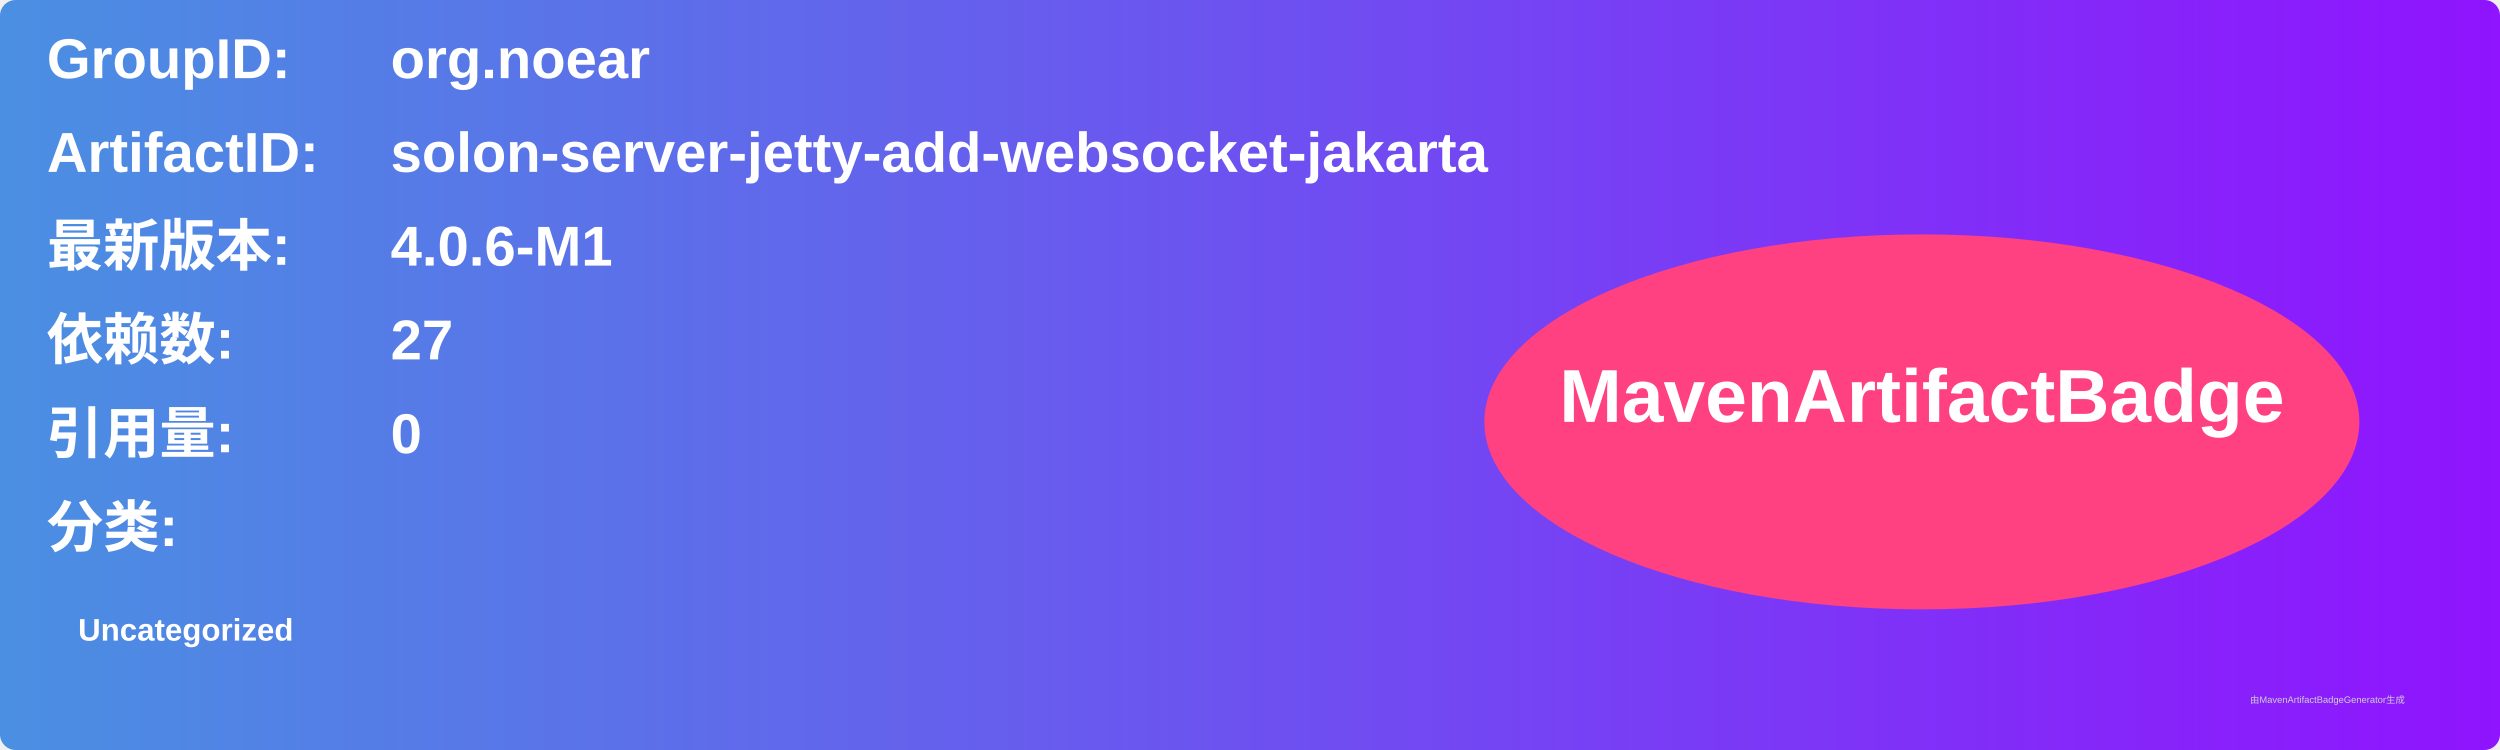
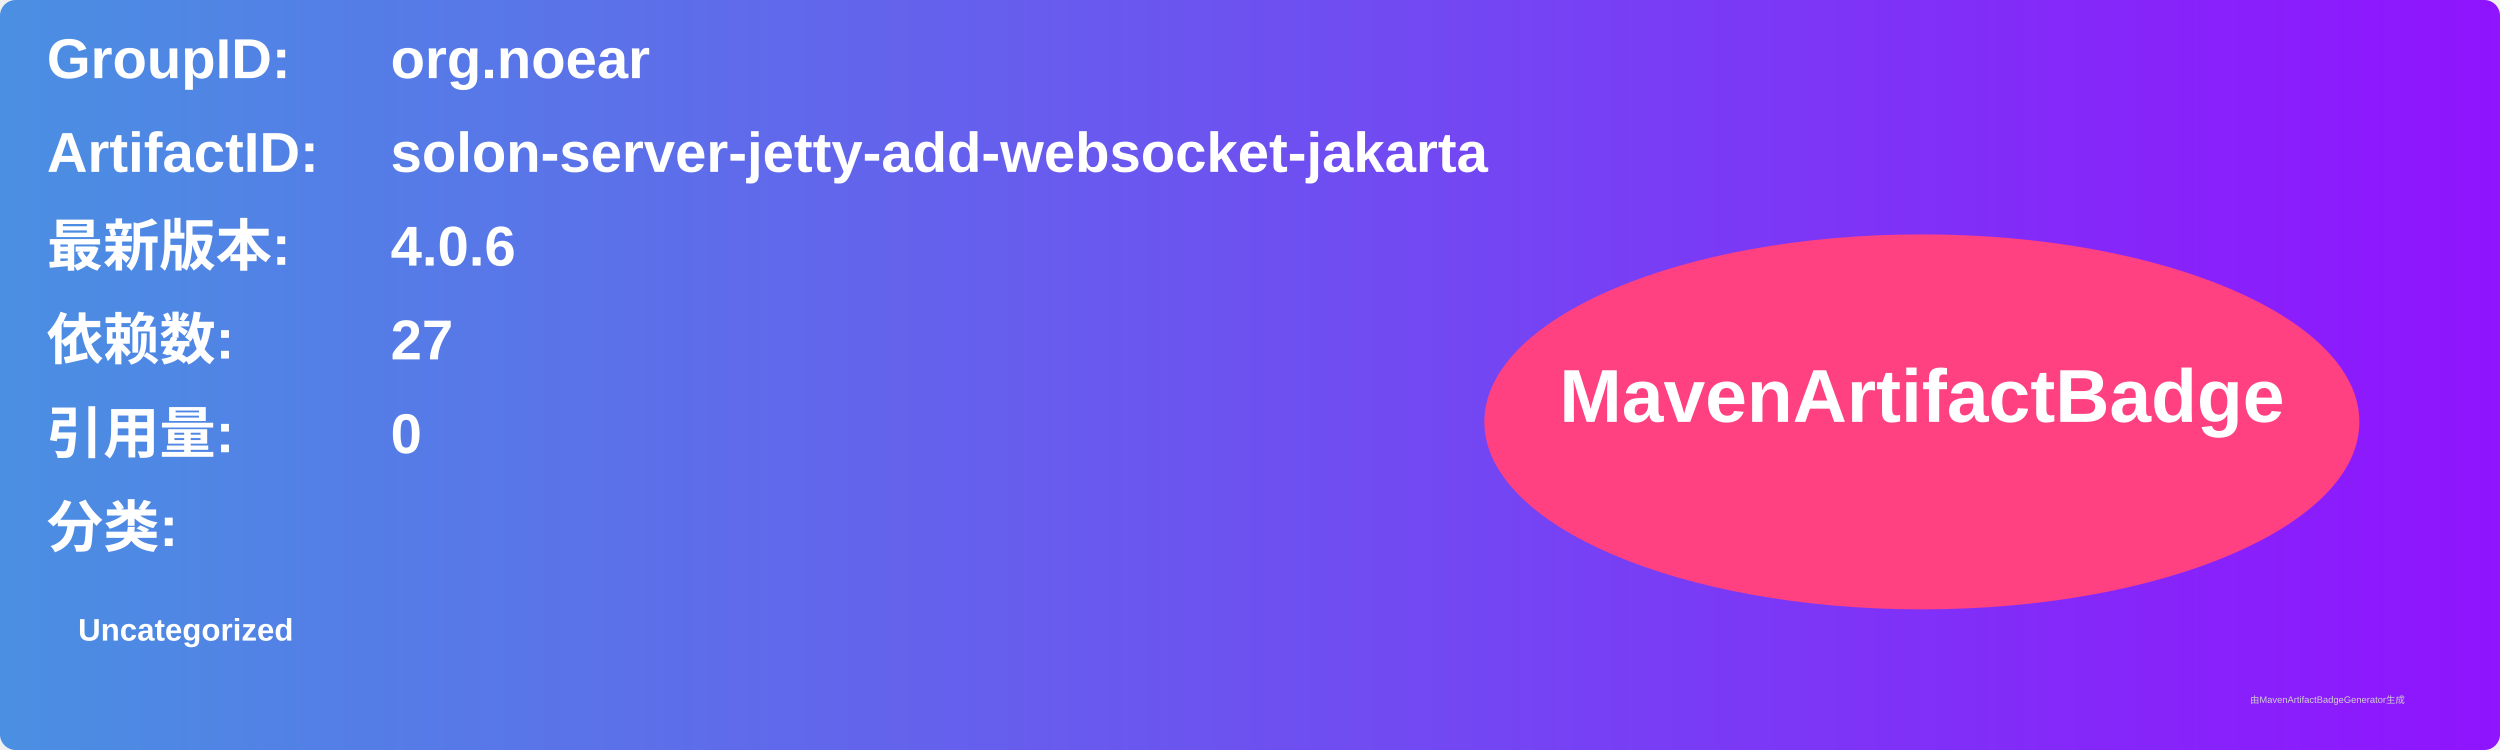
<svg xmlns="http://www.w3.org/2000/svg" width="800" height="240" viewBox="0 0 800 240">
  <linearGradient id="grad" x1="0%" y1="0%" x2="100%" y2="0%">
    <stop offset="0%" stop-color="#4a90e2" />
    <stop offset="100%" stop-color="#9013fe" />
  </linearGradient>
  <rect width="100%" height="100%" rx="5" ry="5" fill="url(#grad)" />
  <g transform="translate(15, 15)">
    <text x="0" y="10" font-family="Arial" font-size="18" fill="white" font-weight="bold" width="260">GroupID:</text>
    <text x="110" y="10" font-family="Arial" font-size="18" fill="white" font-weight="bold" width="460">org.noear</text>
    <text x="0" y="40" font-family="Arial" font-size="18" fill="white" font-weight="bold" width="260">ArtifactID:</text>
    <text x="110" y="40" font-family="Arial" font-size="18" fill="white" font-weight="bold" width="460">solon-server-jetty-add-websocket-jakarta</text>
    <text x="0" y="70" font-family="Arial" font-size="18" fill="white" font-weight="bold">最新版本:</text>
    <text x="110" y="70" font-family="Arial" font-size="18" fill="white" font-weight="bold">
-       <tspan font-weight="bold">4.0.6-M1</tspan>
+       <tspan font-weight="bold">4.0.6</tspan>
    </text>
    <text x="0" y="100" font-family="Arial" font-size="18" fill="white" font-weight="bold">依赖数: </text>
    <text x="110" y="100" font-family="Arial" font-size="18" fill="white">
      <tspan font-weight="bold">27</tspan>
    </text>
    <text x="0" y="130" font-family="Arial" font-size="18" fill="white" font-weight="bold">引用量: </text>
    <text x="110" y="130" font-family="Arial" font-size="18" fill="white">
      <tspan font-weight="bold">0</tspan>
    </text>
    <text x="0" y="160" font-family="Arial" font-size="18" fill="white" font-weight="bold">分类:</text>
    <text x="10" y="190" font-family="Arial" font-size="10" fill="white">
      <tspan font-weight="bold">Uncategorized</tspan>
    </text>
    <ellipse cx="600" cy="120" rx="140" ry="60" fill="#ff4081" />
    <text x="600" y="120" text-anchor="middle" font-family="Arial" font-size="24" fill="white" font-weight="bold">MavenArtifactBadge</text>
  </g>
  <text x="720" y="225" font-family="Arial" font-size="3" fill="#d0d0d0">由MavenArtifactBadgeGenerator生成</text>
</svg>
